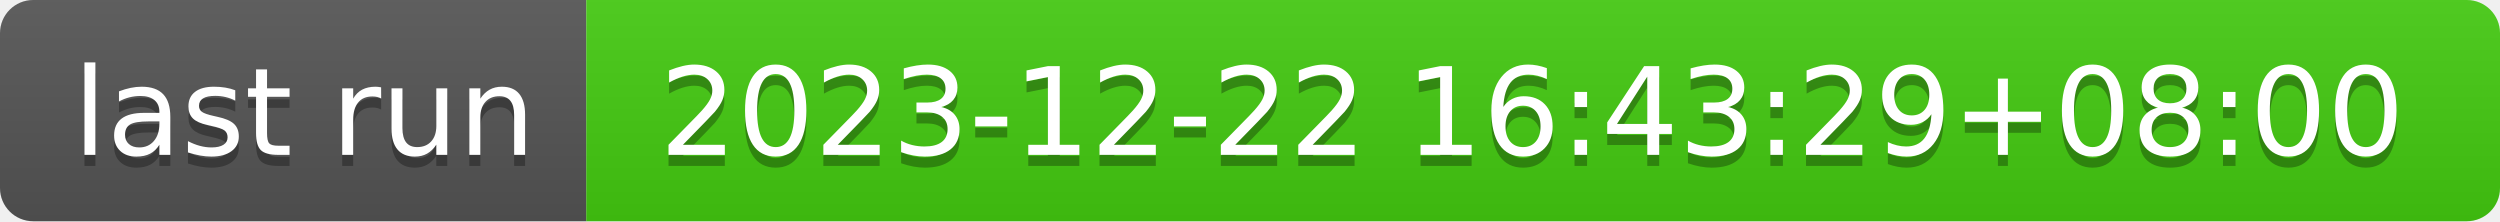
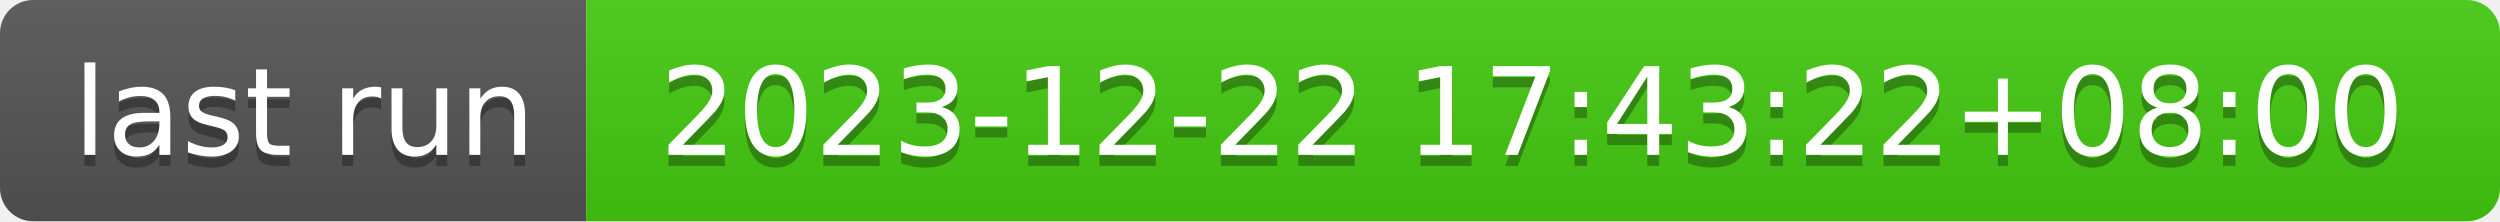
- <svg xmlns="http://www.w3.org/2000/svg" width="226" height="20" role="img" aria-label="last run: 2023-12-22 16:43:29+08:00">
+ <svg xmlns="http://www.w3.org/2000/svg" width="226" height="20" role="img" aria-label="last run: 2023-12-22 17:43:22+08:00">
  <linearGradient id="s" x2="0" y2="100%">
    <stop offset="0" stop-color="#bbb" stop-opacity=".1" />
    <stop offset="1" stop-opacity=".1" />
  </linearGradient>
  <clipPath id="r">
    <rect width="226" height="20" rx="3" fill="#fff" />
  </clipPath>
  <g clip-path="url(#r)">
    <rect width="53" height="20" fill="#555" />
    <rect x="53" width="173" height="20" fill="#4c1" />
    <rect width="226" height="20" fill="url(#s)" />
  </g>
  <g fill="#fff" text-anchor="middle" font-family="Verdana,Geneva,DejaVu Sans,sans-serif" text-rendering="geometricPrecision" font-size="110">
    <text aria-hidden="true" x="275" y="150" fill="#010101" fill-opacity=".3" transform="scale(.1)" textLength="430">last run</text>
    <text x="275" y="140" transform="scale(.1)" fill="#fff" textLength="430">last run</text>
-     <text aria-hidden="true" x="1385" y="150" fill="#010101" fill-opacity=".3" transform="scale(.1)" textLength="1630">2023-12-22 16:43:29+08:00</text>
-     <text x="1385" y="140" transform="scale(.1)" fill="#fff" textLength="1630">2023-12-22 16:43:29+08:00</text>
+     <text aria-hidden="true" x="1385" y="150" fill="#010101" fill-opacity=".3" transform="scale(.1)" textLength="1630">2023-12-22 17:43:22+08:00</text>
+     <text x="1385" y="140" transform="scale(.1)" fill="#fff" textLength="1630">2023-12-22 17:43:22+08:00</text>
  </g>
</svg>
